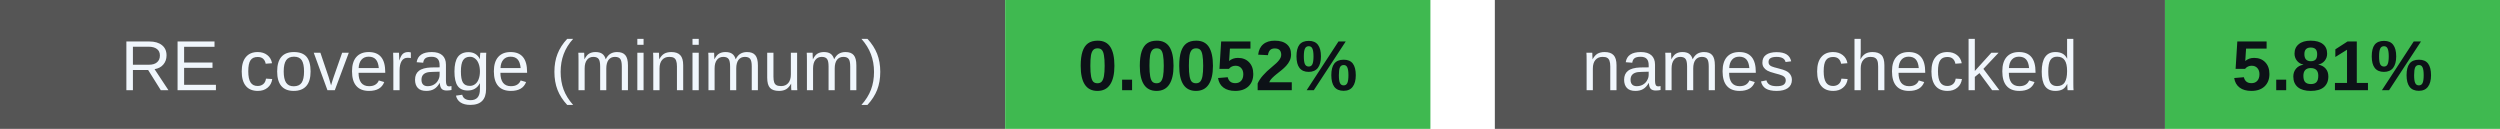
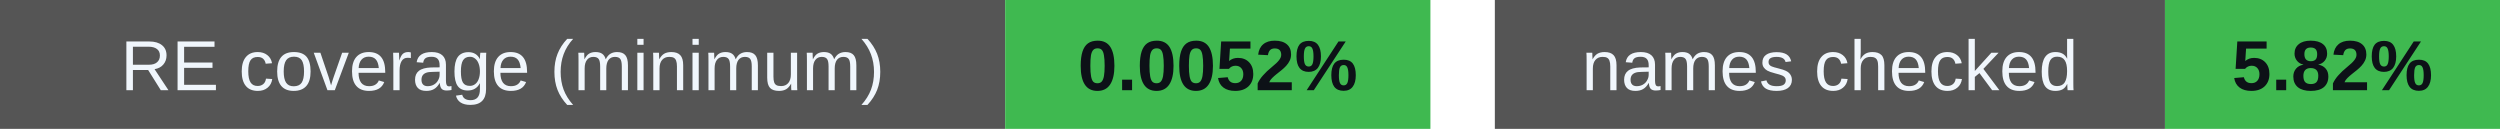
<svg xmlns="http://www.w3.org/2000/svg" width="388" height="20" viewBox="0 0 388 20" role="img" aria-labelledby="badges-title badges-desc">
  <g font-family="-apple-system,BlinkMacSystemFont,Segoe UI,Arial,sans-serif" font-size="11">
    <rect x="0" y="0" width="156" height="20" rx="0" fill="#555" />
    <rect x="156" y="0" width="66" height="20" rx="0" fill="#3fb950" />
    <text x="78.0" y="14" font-size="11" font-weight="500" fill="#f0f6fc" text-anchor="middle">RE coverage (minimum)</text>
    <text x="189.0" y="14" font-size="11" font-weight="700" fill="#0d1117" text-anchor="middle">0.0052%</text>
    <rect x="232" y="0" width="104" height="20" rx="0" fill="#555" />
    <rect x="336" y="0" width="52" height="20" rx="0" fill="#3fb950" />
    <text x="284.0" y="14" font-size="11" font-weight="500" fill="#f0f6fc" text-anchor="middle">names checked</text>
-     <text x="362.0" y="14" font-size="11" font-weight="700" fill="#0d1117" text-anchor="middle">5.81%</text>
+     <text x="362.0" y="14" font-size="11" font-weight="700" fill="#0d1117" text-anchor="middle">5.82%</text>
  </g>
</svg>
